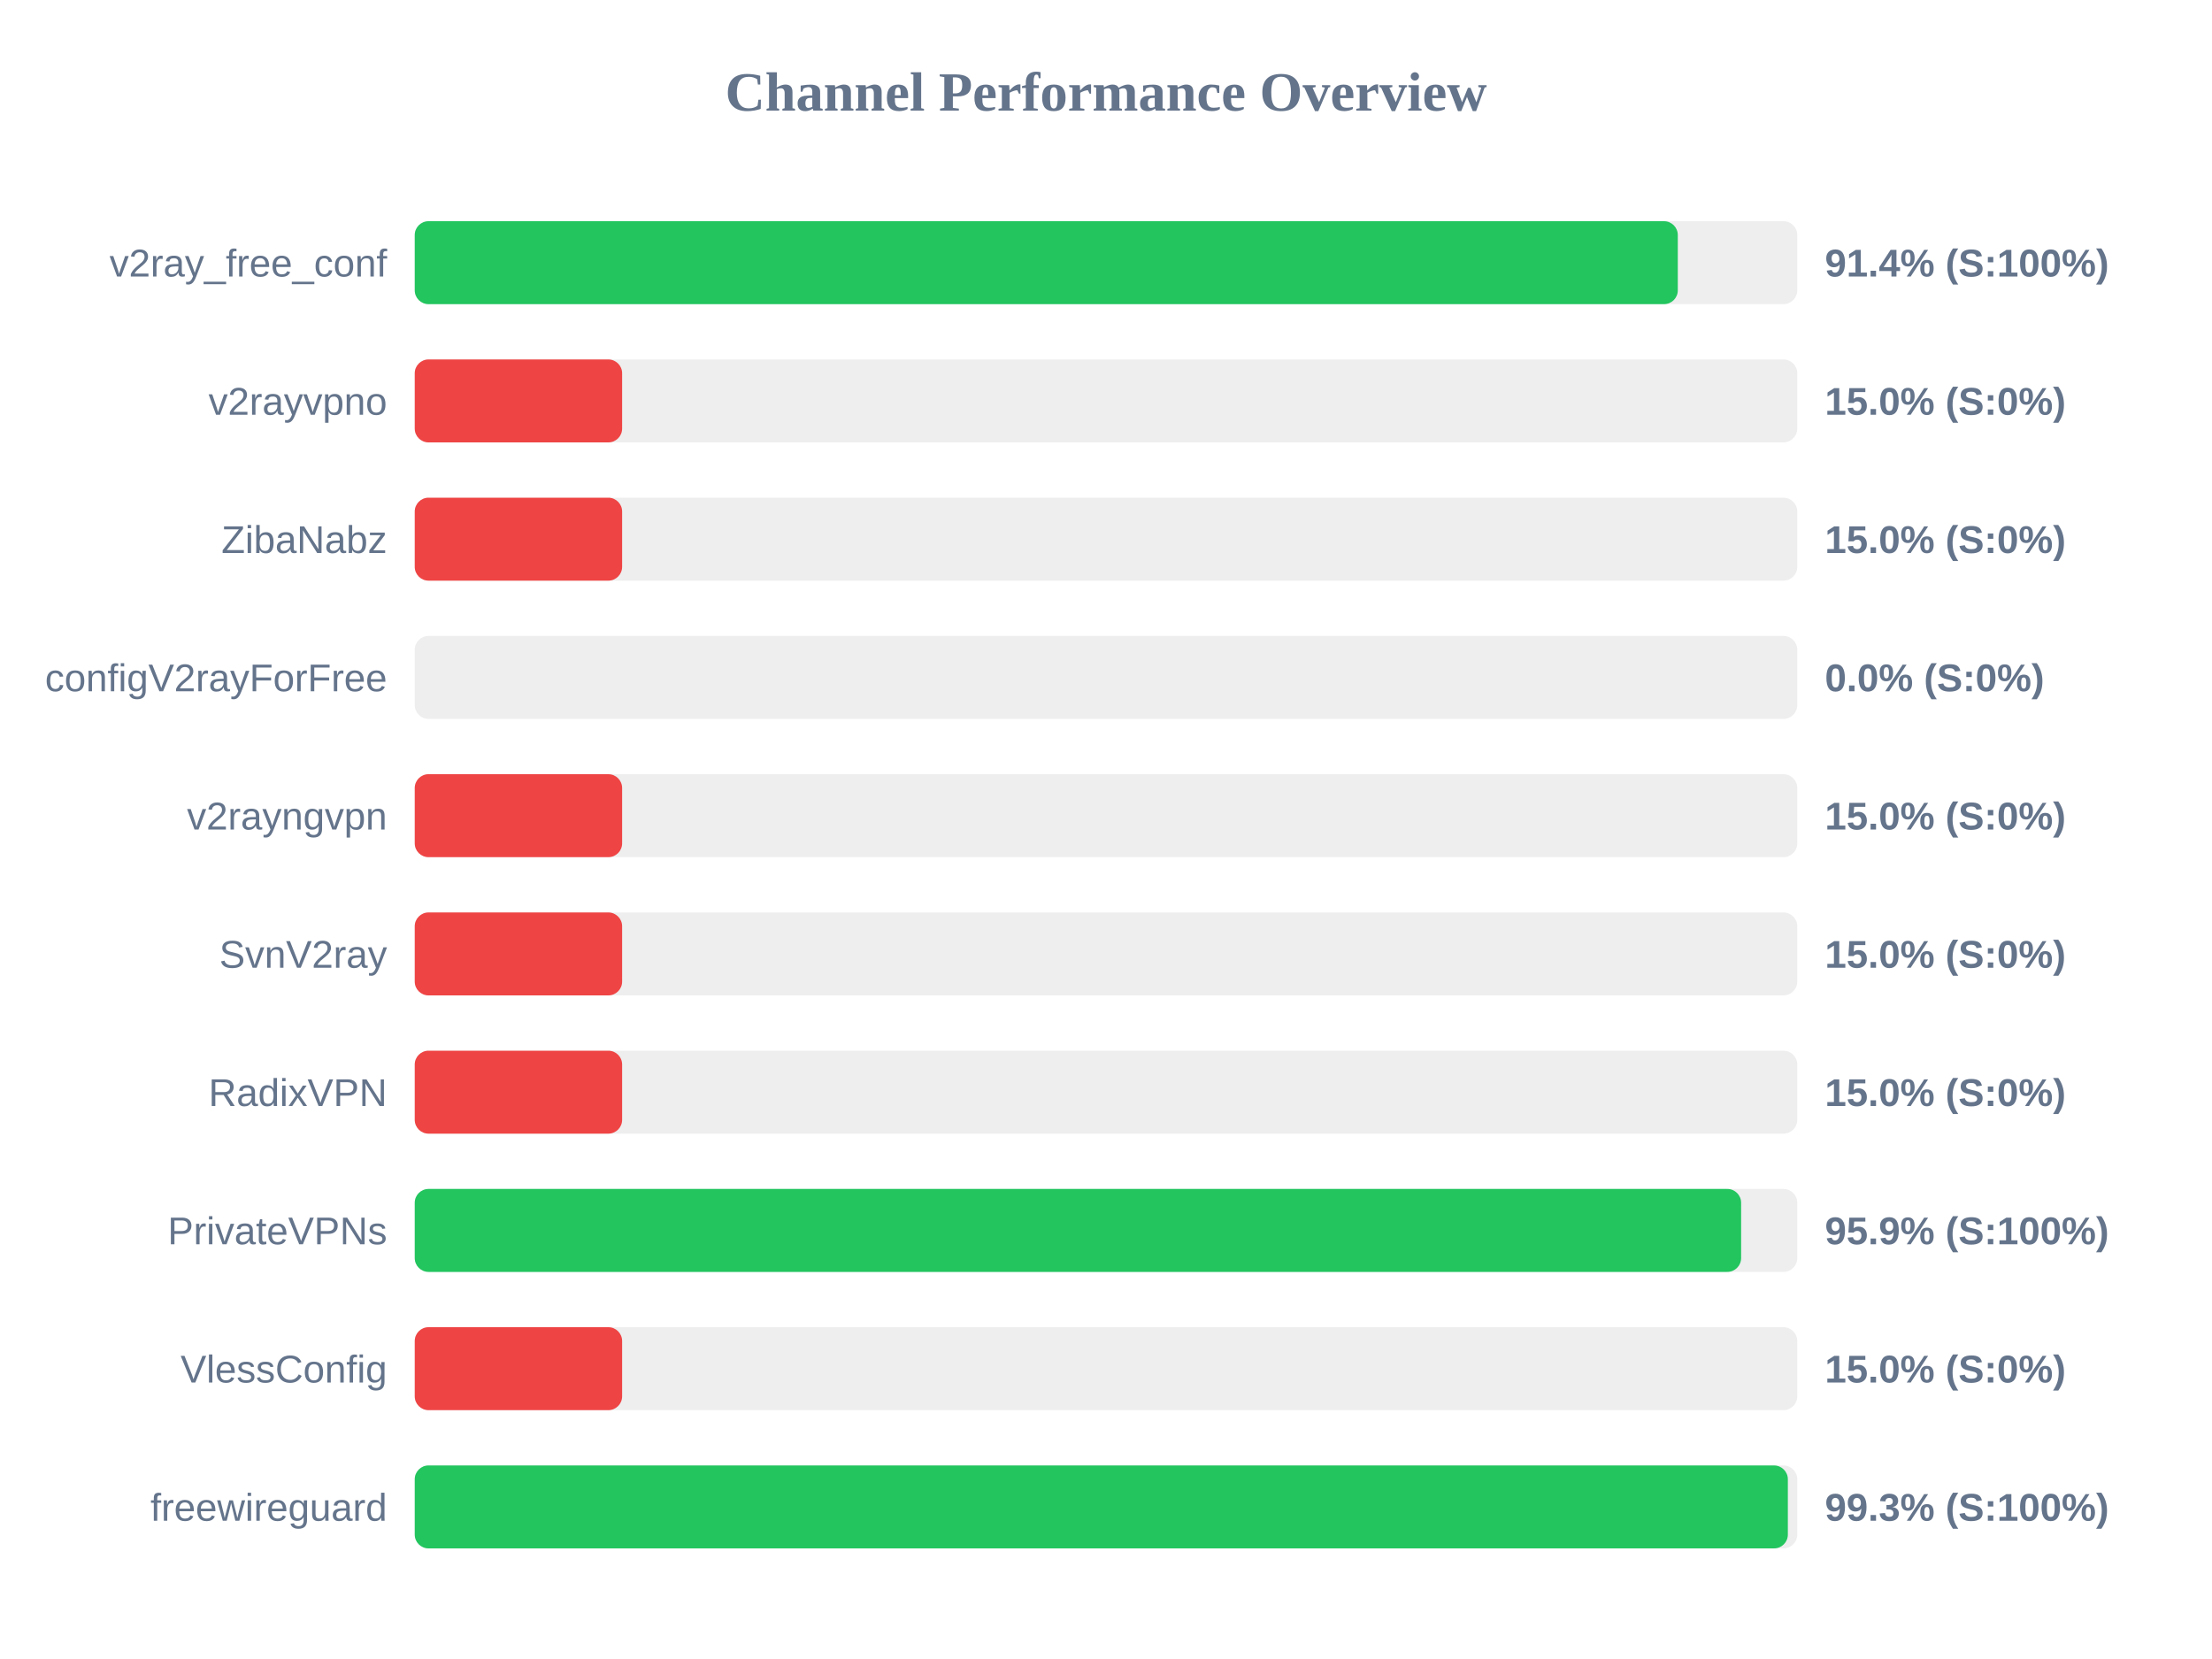
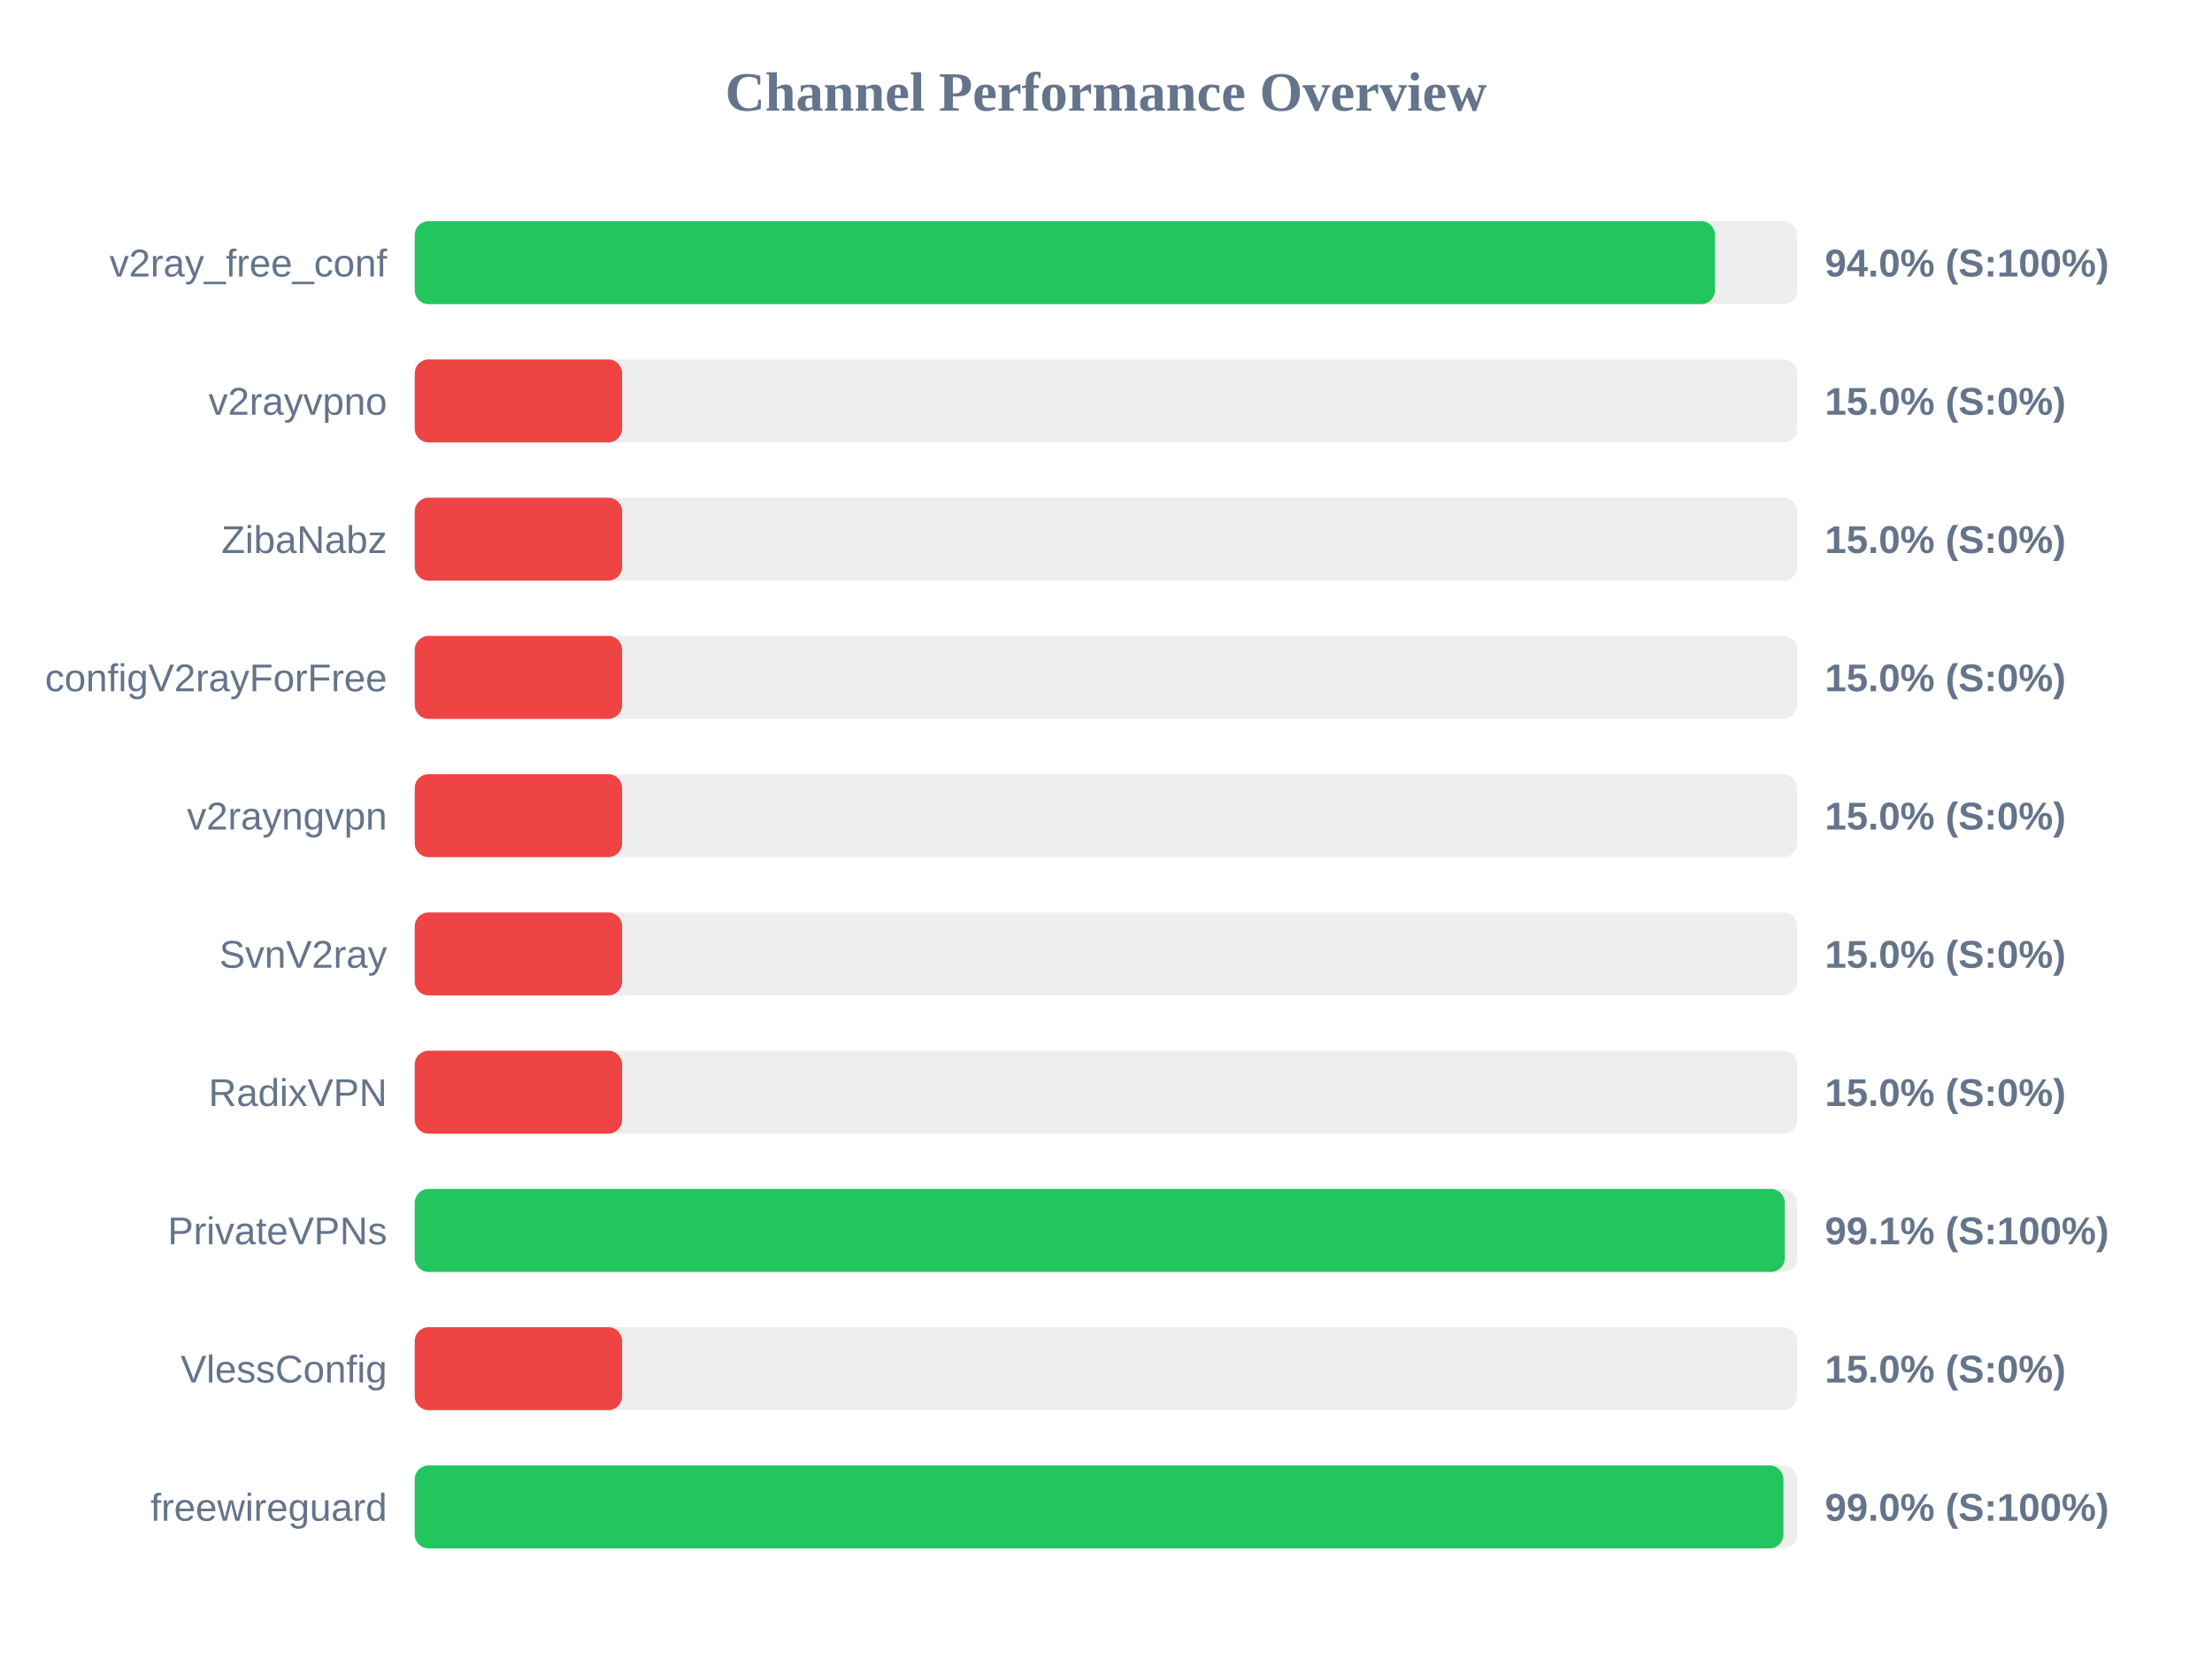
<svg xmlns="http://www.w3.org/2000/svg" width="800" height="600" version="1.1">
  <style>
        .row { font: 14px Arial; fill: #64748b; }
        .score { font: bold 14px Arial; fill: #64748b; }
    </style>
  <text x="400" y="40" text-anchor="middle" font-size="20px" font-weight="bold" fill="#64748b">Channel Performance Overview</text>
  <rect x="150" y="80" width="500" height="30" fill="#eee" rx="5" />
-   <rect x="150" y="80" width="456.8" height="30" fill="#22c55e" rx="5" />
+   <rect x="150" y="80" width="470.25" height="30" fill="#22c55e" rx="5" />
  <text x="140" y="100" text-anchor="end" class="row">v2ray_free_conf</text>
-   <text x="660" y="100" text-anchor="start" class="score">91.4% (S:100%)</text>
+   <text x="660" y="100" text-anchor="start" class="score">94.0% (S:100%)</text>
  <rect x="150" y="130" width="500" height="30" fill="#eee" rx="5" />
  <rect x="150" y="130" width="75.0" height="30" fill="#ef4444" rx="5" />
  <text x="140" y="150" text-anchor="end" class="row">v2rayvpno</text>
  <text x="660" y="150" text-anchor="start" class="score">15.0% (S:0%)</text>
  <rect x="150" y="180" width="500" height="30" fill="#eee" rx="5" />
  <rect x="150" y="180" width="75.0" height="30" fill="#ef4444" rx="5" />
  <text x="140" y="200" text-anchor="end" class="row">ZibaNabz</text>
  <text x="660" y="200" text-anchor="start" class="score">15.0% (S:0%)</text>
  <rect x="150" y="230" width="500" height="30" fill="#eee" rx="5" />
-   <rect x="150" y="230" width="0.0" height="30" fill="#ef4444" rx="5" />
+   <rect x="150" y="230" width="75.0" height="30" fill="#ef4444" rx="5" />
  <text x="140" y="250" text-anchor="end" class="row">configV2rayForFree</text>
-   <text x="660" y="250" text-anchor="start" class="score">0.0% (S:0%)</text>
+   <text x="660" y="250" text-anchor="start" class="score">15.0% (S:0%)</text>
  <rect x="150" y="280" width="500" height="30" fill="#eee" rx="5" />
  <rect x="150" y="280" width="75.0" height="30" fill="#ef4444" rx="5" />
  <text x="140" y="300" text-anchor="end" class="row">v2rayngvpn</text>
  <text x="660" y="300" text-anchor="start" class="score">15.0% (S:0%)</text>
  <rect x="150" y="330" width="500" height="30" fill="#eee" rx="5" />
  <rect x="150" y="330" width="75.0" height="30" fill="#ef4444" rx="5" />
  <text x="140" y="350" text-anchor="end" class="row">SvnV2ray</text>
  <text x="660" y="350" text-anchor="start" class="score">15.0% (S:0%)</text>
  <rect x="150" y="380" width="500" height="30" fill="#eee" rx="5" />
  <rect x="150" y="380" width="75.0" height="30" fill="#ef4444" rx="5" />
  <text x="140" y="400" text-anchor="end" class="row">RadixVPN</text>
  <text x="660" y="400" text-anchor="start" class="score">15.0% (S:0%)</text>
  <rect x="150" y="430" width="500" height="30" fill="#eee" rx="5" />
-   <rect x="150" y="430" width="479.7" height="30" fill="#22c55e" rx="5" />
+   <rect x="150" y="430" width="495.5" height="30" fill="#22c55e" rx="5" />
  <text x="140" y="450" text-anchor="end" class="row">PrivateVPNs</text>
-   <text x="660" y="450" text-anchor="start" class="score">95.9% (S:100%)</text>
+   <text x="660" y="450" text-anchor="start" class="score">99.1% (S:100%)</text>
  <rect x="150" y="480" width="500" height="30" fill="#eee" rx="5" />
  <rect x="150" y="480" width="75.0" height="30" fill="#ef4444" rx="5" />
  <text x="140" y="500" text-anchor="end" class="row">VlessConfig</text>
  <text x="660" y="500" text-anchor="start" class="score">15.0% (S:0%)</text>
  <rect x="150" y="530" width="500" height="30" fill="#eee" rx="5" />
-   <rect x="150" y="530" width="496.6" height="30" fill="#22c55e" rx="5" />
+   <rect x="150" y="530" width="495.0" height="30" fill="#22c55e" rx="5" />
  <text x="140" y="550" text-anchor="end" class="row">freewireguard</text>
-   <text x="660" y="550" text-anchor="start" class="score">99.3% (S:100%)</text>
+   <text x="660" y="550" text-anchor="start" class="score">99.0% (S:100%)</text>
</svg>
